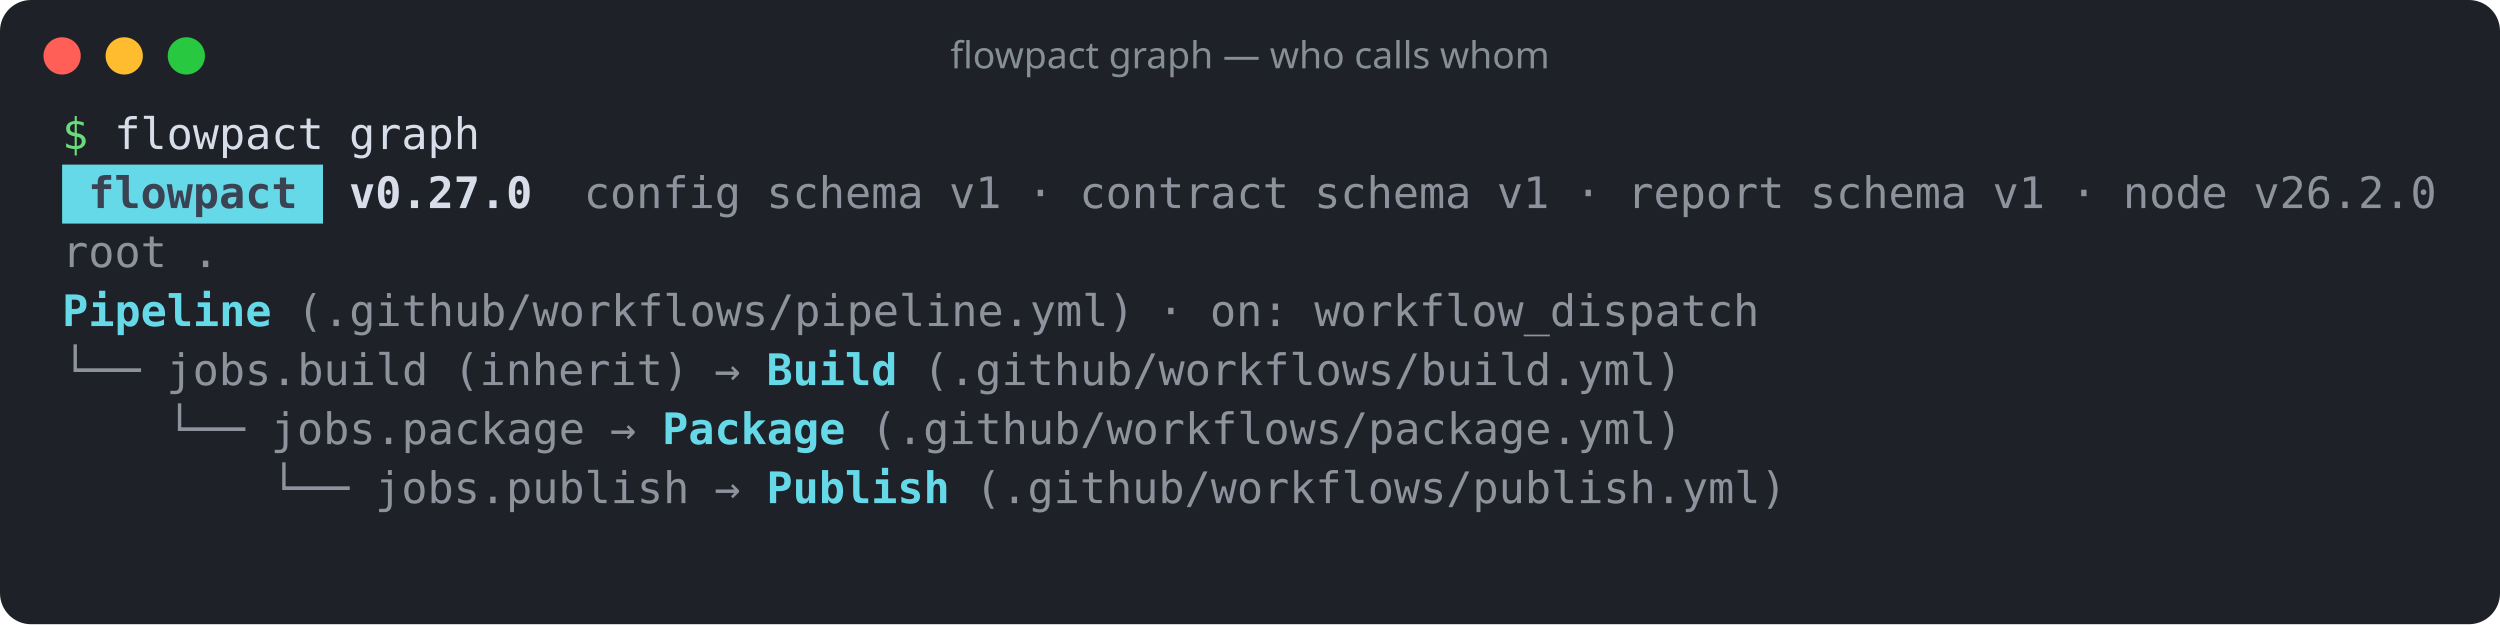
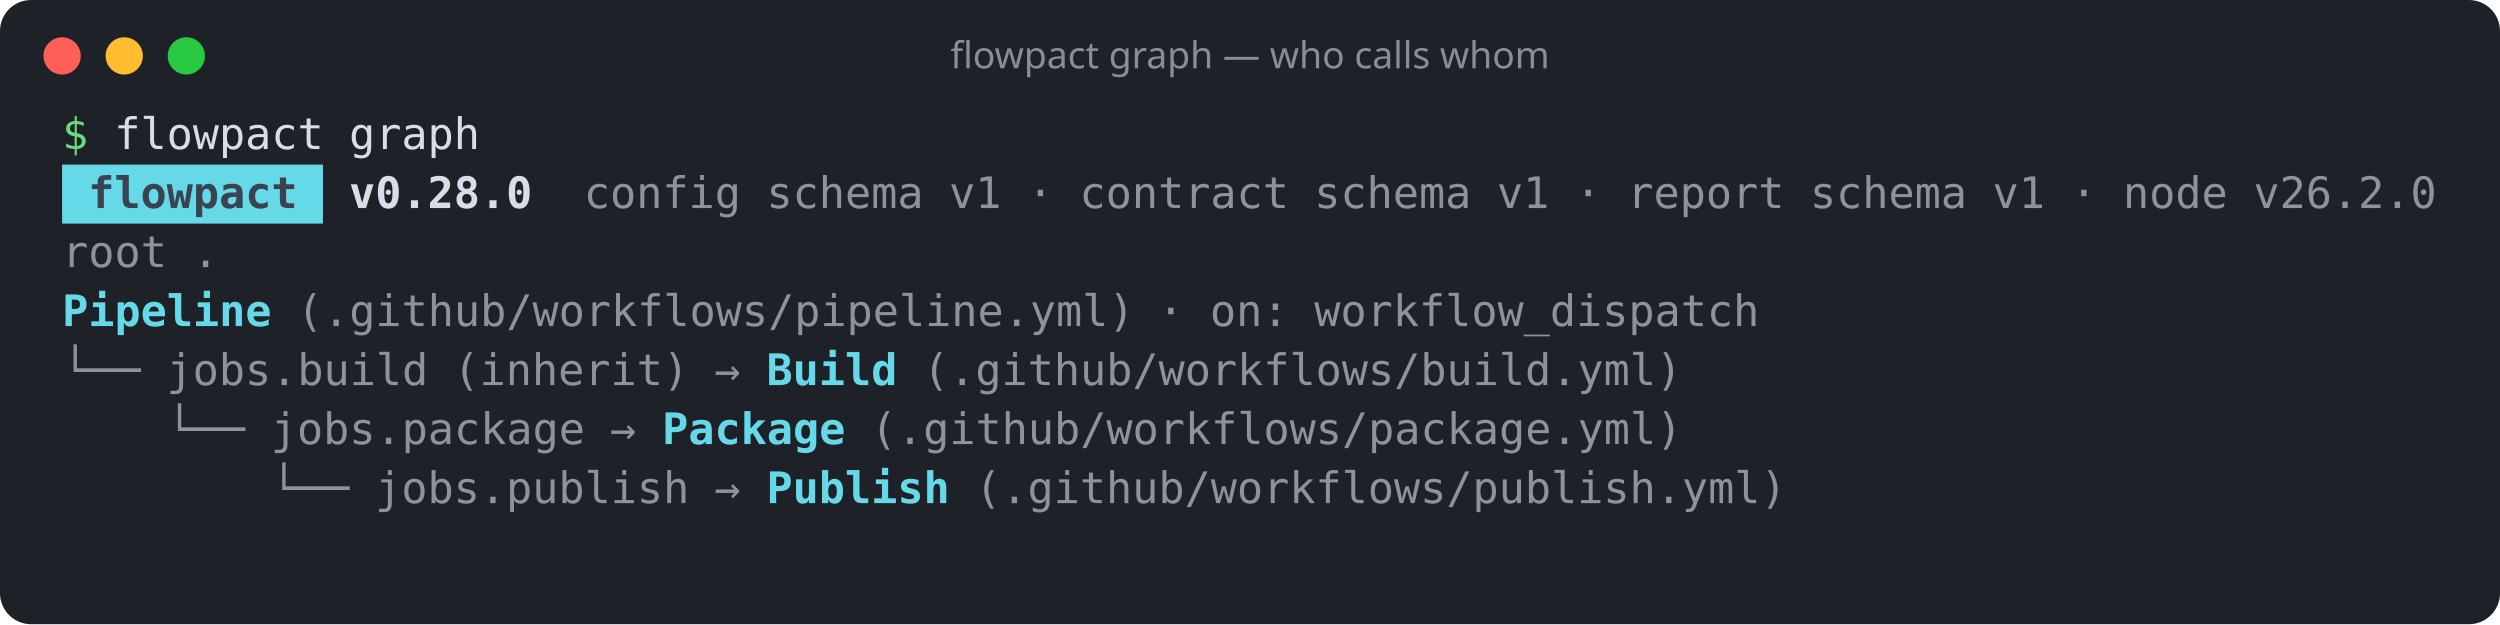
<svg xmlns="http://www.w3.org/2000/svg" width="805" height="201" viewBox="0 0 805 201" role="img" aria-label="flowpact graph — who calls whom">
  <rect width="100%" height="100%" rx="10" fill="#1e2128" />
  <circle cx="20" cy="18" r="6" fill="#ff5f57" />
  <circle cx="40" cy="18" r="6" fill="#febc2e" />
  <circle cx="60" cy="18" r="6" fill="#28c840" />
  <text x="402.5" y="22" fill="#868e96" font-family="ui-sans-serif,system-ui,sans-serif" font-size="12" text-anchor="middle">flowpact graph — who calls whom</text>
  <g font-family="ui-monospace,SFMono-Regular,Menlo,Consolas,monospace" font-size="14" xml:space="preserve">
    <text y="48">
      <tspan x="20.0" textLength="8.4" lengthAdjust="spacingAndGlyphs" fill="#69db7c">$</tspan>
      <tspan x="36.8" textLength="67.2" lengthAdjust="spacingAndGlyphs" fill="#d8dee9">flowpact</tspan>
      <tspan x="112.4" textLength="42.0" lengthAdjust="spacingAndGlyphs" fill="#d8dee9">graph</tspan>
    </text>
    <rect x="20" y="53" width="84" height="19" fill="#66d9e8" />
    <text y="67">
      <tspan x="28.4" textLength="67.2" lengthAdjust="spacingAndGlyphs" fill="#3b4252" font-weight="700">flowpact</tspan>
-       <tspan x="112.4" textLength="58.8" lengthAdjust="spacingAndGlyphs" fill="#d8dee9" font-weight="700">v0.27.0</tspan>
+       <tspan x="112.4" textLength="58.8" lengthAdjust="spacingAndGlyphs" fill="#d8dee9" font-weight="700">v0.28.0</tspan>
      <tspan x="188.0" textLength="50.4" lengthAdjust="spacingAndGlyphs" fill="#d8dee9" fill-opacity="0.6">config</tspan>
      <tspan x="246.8" textLength="50.4" lengthAdjust="spacingAndGlyphs" fill="#d8dee9" fill-opacity="0.6">schema</tspan>
      <tspan x="305.6" textLength="16.8" lengthAdjust="spacingAndGlyphs" fill="#d8dee9" fill-opacity="0.6">v1</tspan>
      <tspan x="330.8" textLength="8.4" lengthAdjust="spacingAndGlyphs" fill="#d8dee9" fill-opacity="0.6">·</tspan>
      <tspan x="347.6" textLength="67.2" lengthAdjust="spacingAndGlyphs" fill="#d8dee9" fill-opacity="0.6">contract</tspan>
      <tspan x="423.2" textLength="50.4" lengthAdjust="spacingAndGlyphs" fill="#d8dee9" fill-opacity="0.6">schema</tspan>
      <tspan x="482.0" textLength="16.8" lengthAdjust="spacingAndGlyphs" fill="#d8dee9" fill-opacity="0.6">v1</tspan>
      <tspan x="507.2" textLength="8.4" lengthAdjust="spacingAndGlyphs" fill="#d8dee9" fill-opacity="0.6">·</tspan>
      <tspan x="524.0" textLength="50.4" lengthAdjust="spacingAndGlyphs" fill="#d8dee9" fill-opacity="0.6">report</tspan>
      <tspan x="582.8" textLength="50.4" lengthAdjust="spacingAndGlyphs" fill="#d8dee9" fill-opacity="0.6">schema</tspan>
      <tspan x="641.6" textLength="16.8" lengthAdjust="spacingAndGlyphs" fill="#d8dee9" fill-opacity="0.6">v1</tspan>
      <tspan x="666.8" textLength="8.4" lengthAdjust="spacingAndGlyphs" fill="#d8dee9" fill-opacity="0.6">·</tspan>
      <tspan x="683.6" textLength="33.6" lengthAdjust="spacingAndGlyphs" fill="#d8dee9" fill-opacity="0.6">node</tspan>
      <tspan x="725.6" textLength="58.8" lengthAdjust="spacingAndGlyphs" fill="#d8dee9" fill-opacity="0.6">v26.2.0</tspan>
    </text>
    <text y="86">
      <tspan x="20.0" textLength="33.6" lengthAdjust="spacingAndGlyphs" fill="#d8dee9" fill-opacity="0.6">root</tspan>
      <tspan x="62.0" textLength="8.4" lengthAdjust="spacingAndGlyphs" fill="#d8dee9" fill-opacity="0.6">.</tspan>
    </text>
    <text y="105">
      <tspan x="20.0" textLength="67.2" lengthAdjust="spacingAndGlyphs" fill="#66d9e8" font-weight="700">Pipeline</tspan>
      <tspan x="95.6" textLength="268.8" lengthAdjust="spacingAndGlyphs" fill="#d8dee9" fill-opacity="0.6">(.github/workflows/pipeline.yml)</tspan>
      <tspan x="372.8" textLength="8.4" lengthAdjust="spacingAndGlyphs" fill="#d8dee9" fill-opacity="0.6">·</tspan>
      <tspan x="389.6" textLength="25.2" lengthAdjust="spacingAndGlyphs" fill="#d8dee9" fill-opacity="0.6">on:</tspan>
      <tspan x="423.2" textLength="142.8" lengthAdjust="spacingAndGlyphs" fill="#d8dee9" fill-opacity="0.6">workflow_dispatch</tspan>
    </text>
    <text y="124">
      <tspan x="20.0" textLength="25.2" lengthAdjust="spacingAndGlyphs" fill="#d8dee9" fill-opacity="0.6">└──</tspan>
      <tspan x="53.6" textLength="84.0" lengthAdjust="spacingAndGlyphs" fill="#d8dee9" fill-opacity="0.6">jobs.build</tspan>
      <tspan x="146.0" textLength="75.6" lengthAdjust="spacingAndGlyphs" fill="#d8dee9" fill-opacity="0.6">(inherit)</tspan>
      <tspan x="230.0" textLength="8.4" lengthAdjust="spacingAndGlyphs" fill="#d8dee9" fill-opacity="0.6">→</tspan>
      <tspan x="246.8" textLength="42.0" lengthAdjust="spacingAndGlyphs" fill="#66d9e8" font-weight="700">Build</tspan>
      <tspan x="297.2" textLength="243.6" lengthAdjust="spacingAndGlyphs" fill="#d8dee9" fill-opacity="0.6">(.github/workflows/build.yml)</tspan>
    </text>
    <text y="143">
      <tspan x="53.6" textLength="25.2" lengthAdjust="spacingAndGlyphs" fill="#d8dee9" fill-opacity="0.6">└──</tspan>
      <tspan x="87.2" textLength="100.8" lengthAdjust="spacingAndGlyphs" fill="#d8dee9" fill-opacity="0.6">jobs.package</tspan>
      <tspan x="196.4" textLength="8.4" lengthAdjust="spacingAndGlyphs" fill="#d8dee9" fill-opacity="0.6">→</tspan>
      <tspan x="213.2" textLength="58.8" lengthAdjust="spacingAndGlyphs" fill="#66d9e8" font-weight="700">Package</tspan>
      <tspan x="280.4" textLength="260.4" lengthAdjust="spacingAndGlyphs" fill="#d8dee9" fill-opacity="0.6">(.github/workflows/package.yml)</tspan>
    </text>
    <text y="162">
      <tspan x="87.2" textLength="25.2" lengthAdjust="spacingAndGlyphs" fill="#d8dee9" fill-opacity="0.6">└──</tspan>
      <tspan x="120.8" textLength="100.8" lengthAdjust="spacingAndGlyphs" fill="#d8dee9" fill-opacity="0.6">jobs.publish</tspan>
      <tspan x="230.0" textLength="8.4" lengthAdjust="spacingAndGlyphs" fill="#d8dee9" fill-opacity="0.6">→</tspan>
      <tspan x="246.8" textLength="58.8" lengthAdjust="spacingAndGlyphs" fill="#66d9e8" font-weight="700">Publish</tspan>
      <tspan x="314.0" textLength="260.4" lengthAdjust="spacingAndGlyphs" fill="#d8dee9" fill-opacity="0.6">(.github/workflows/publish.yml)</tspan>
    </text>
  </g>
</svg>
